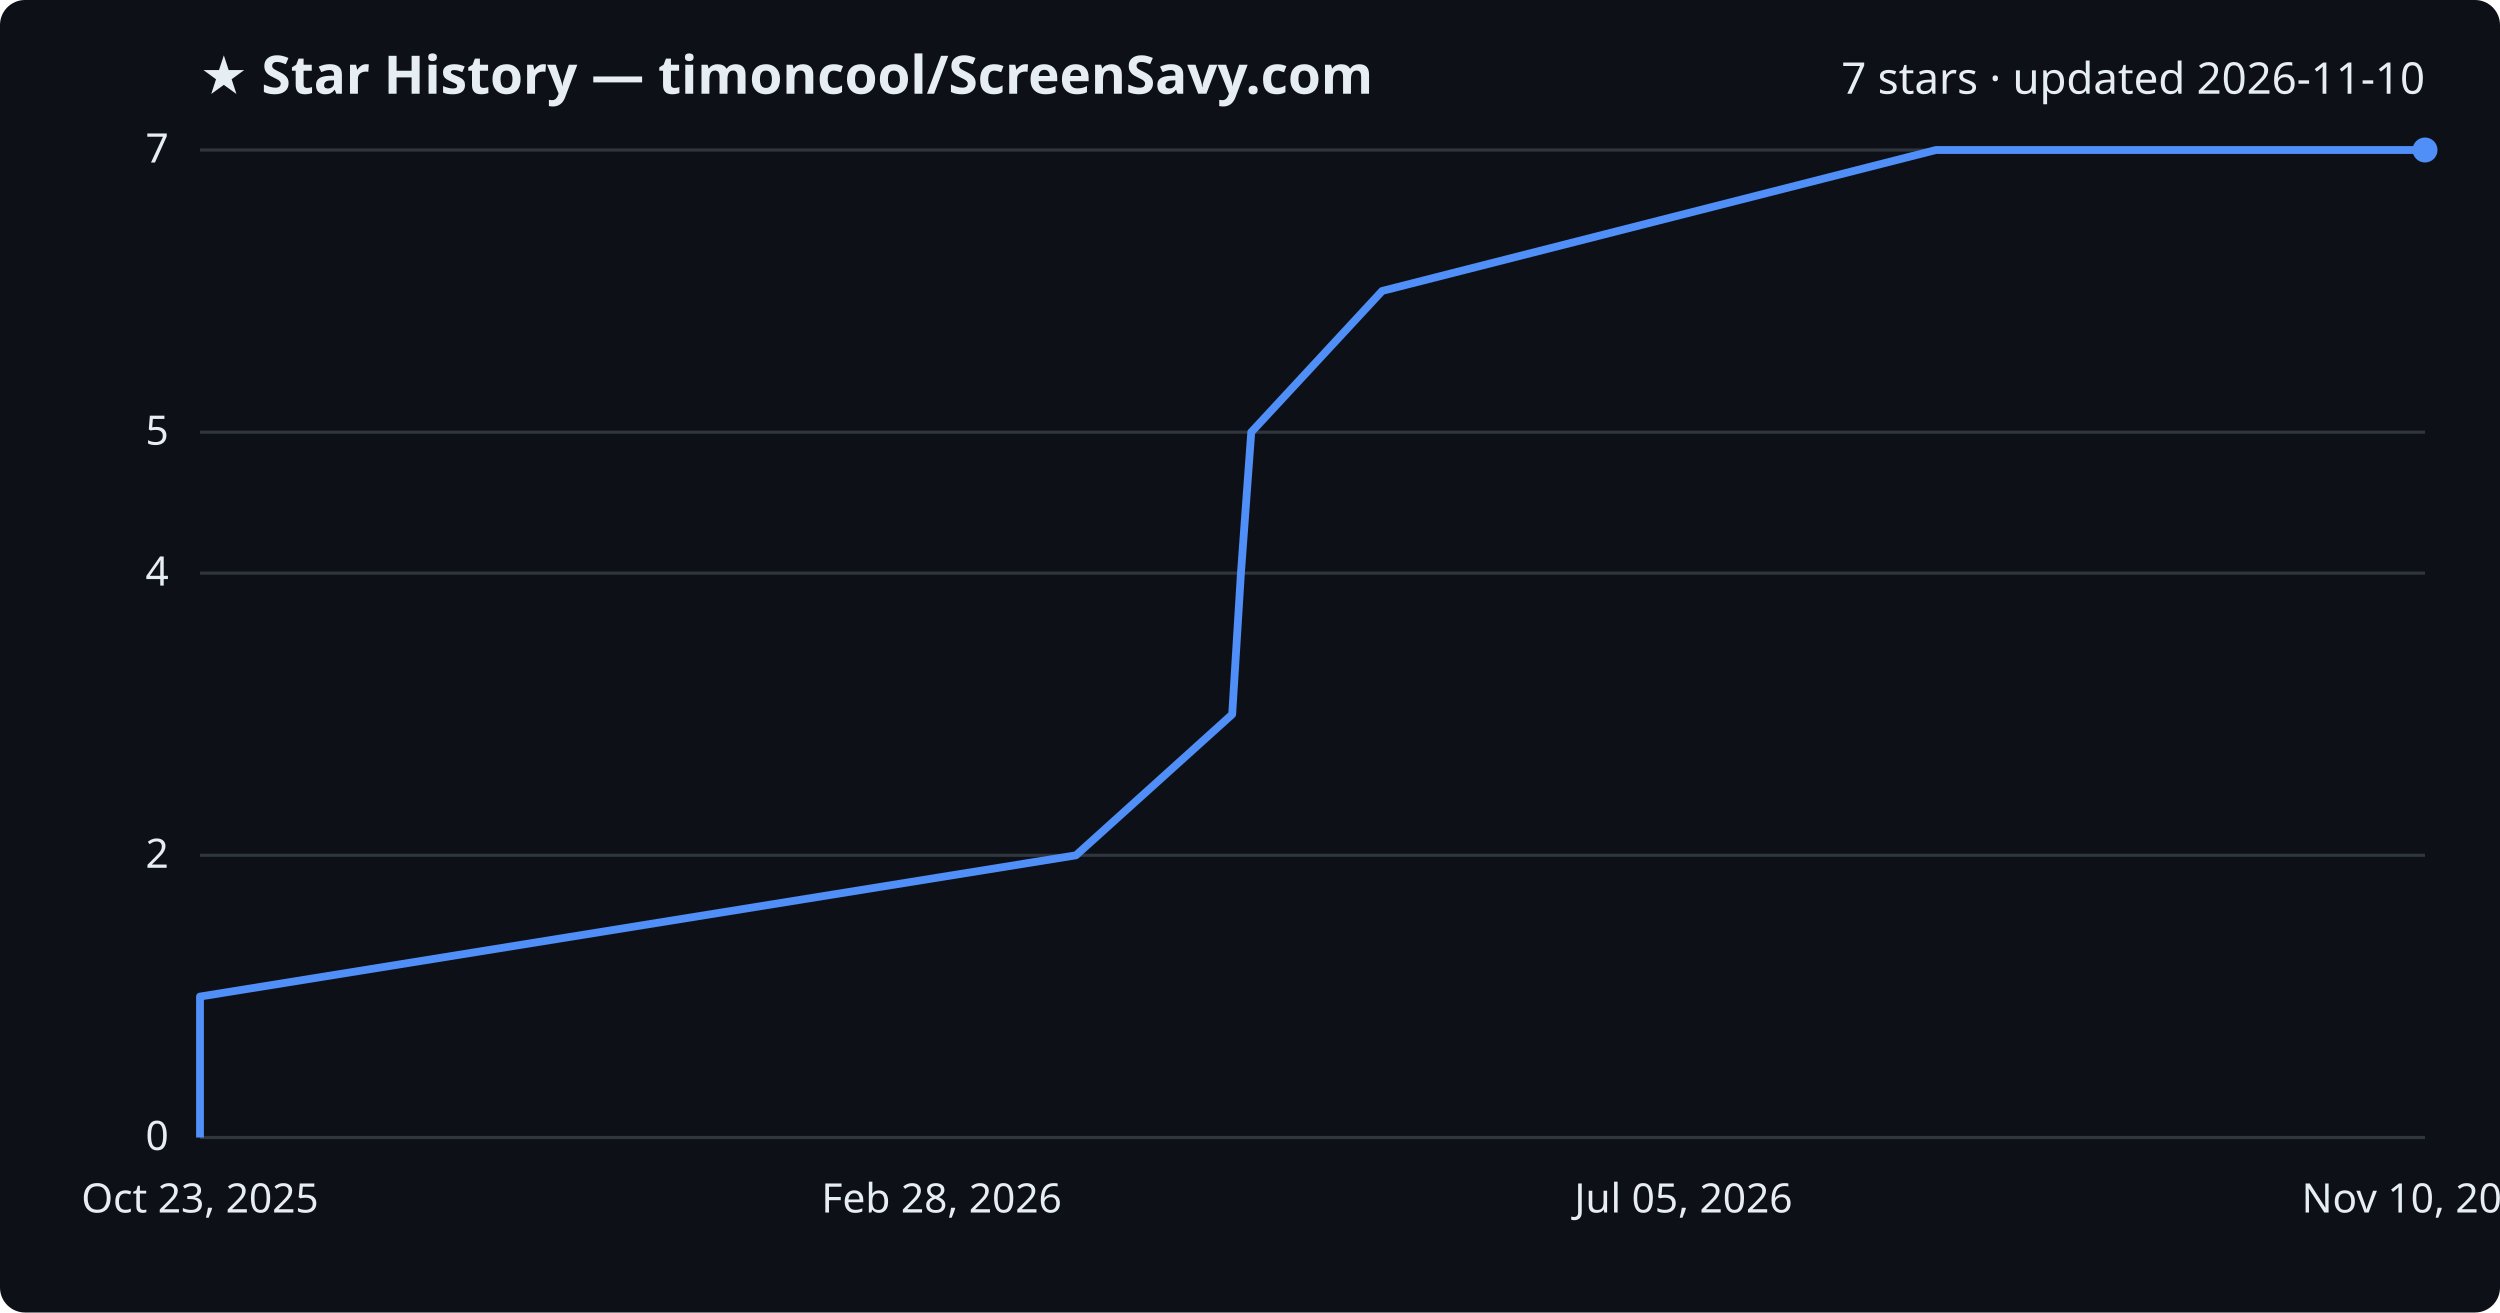
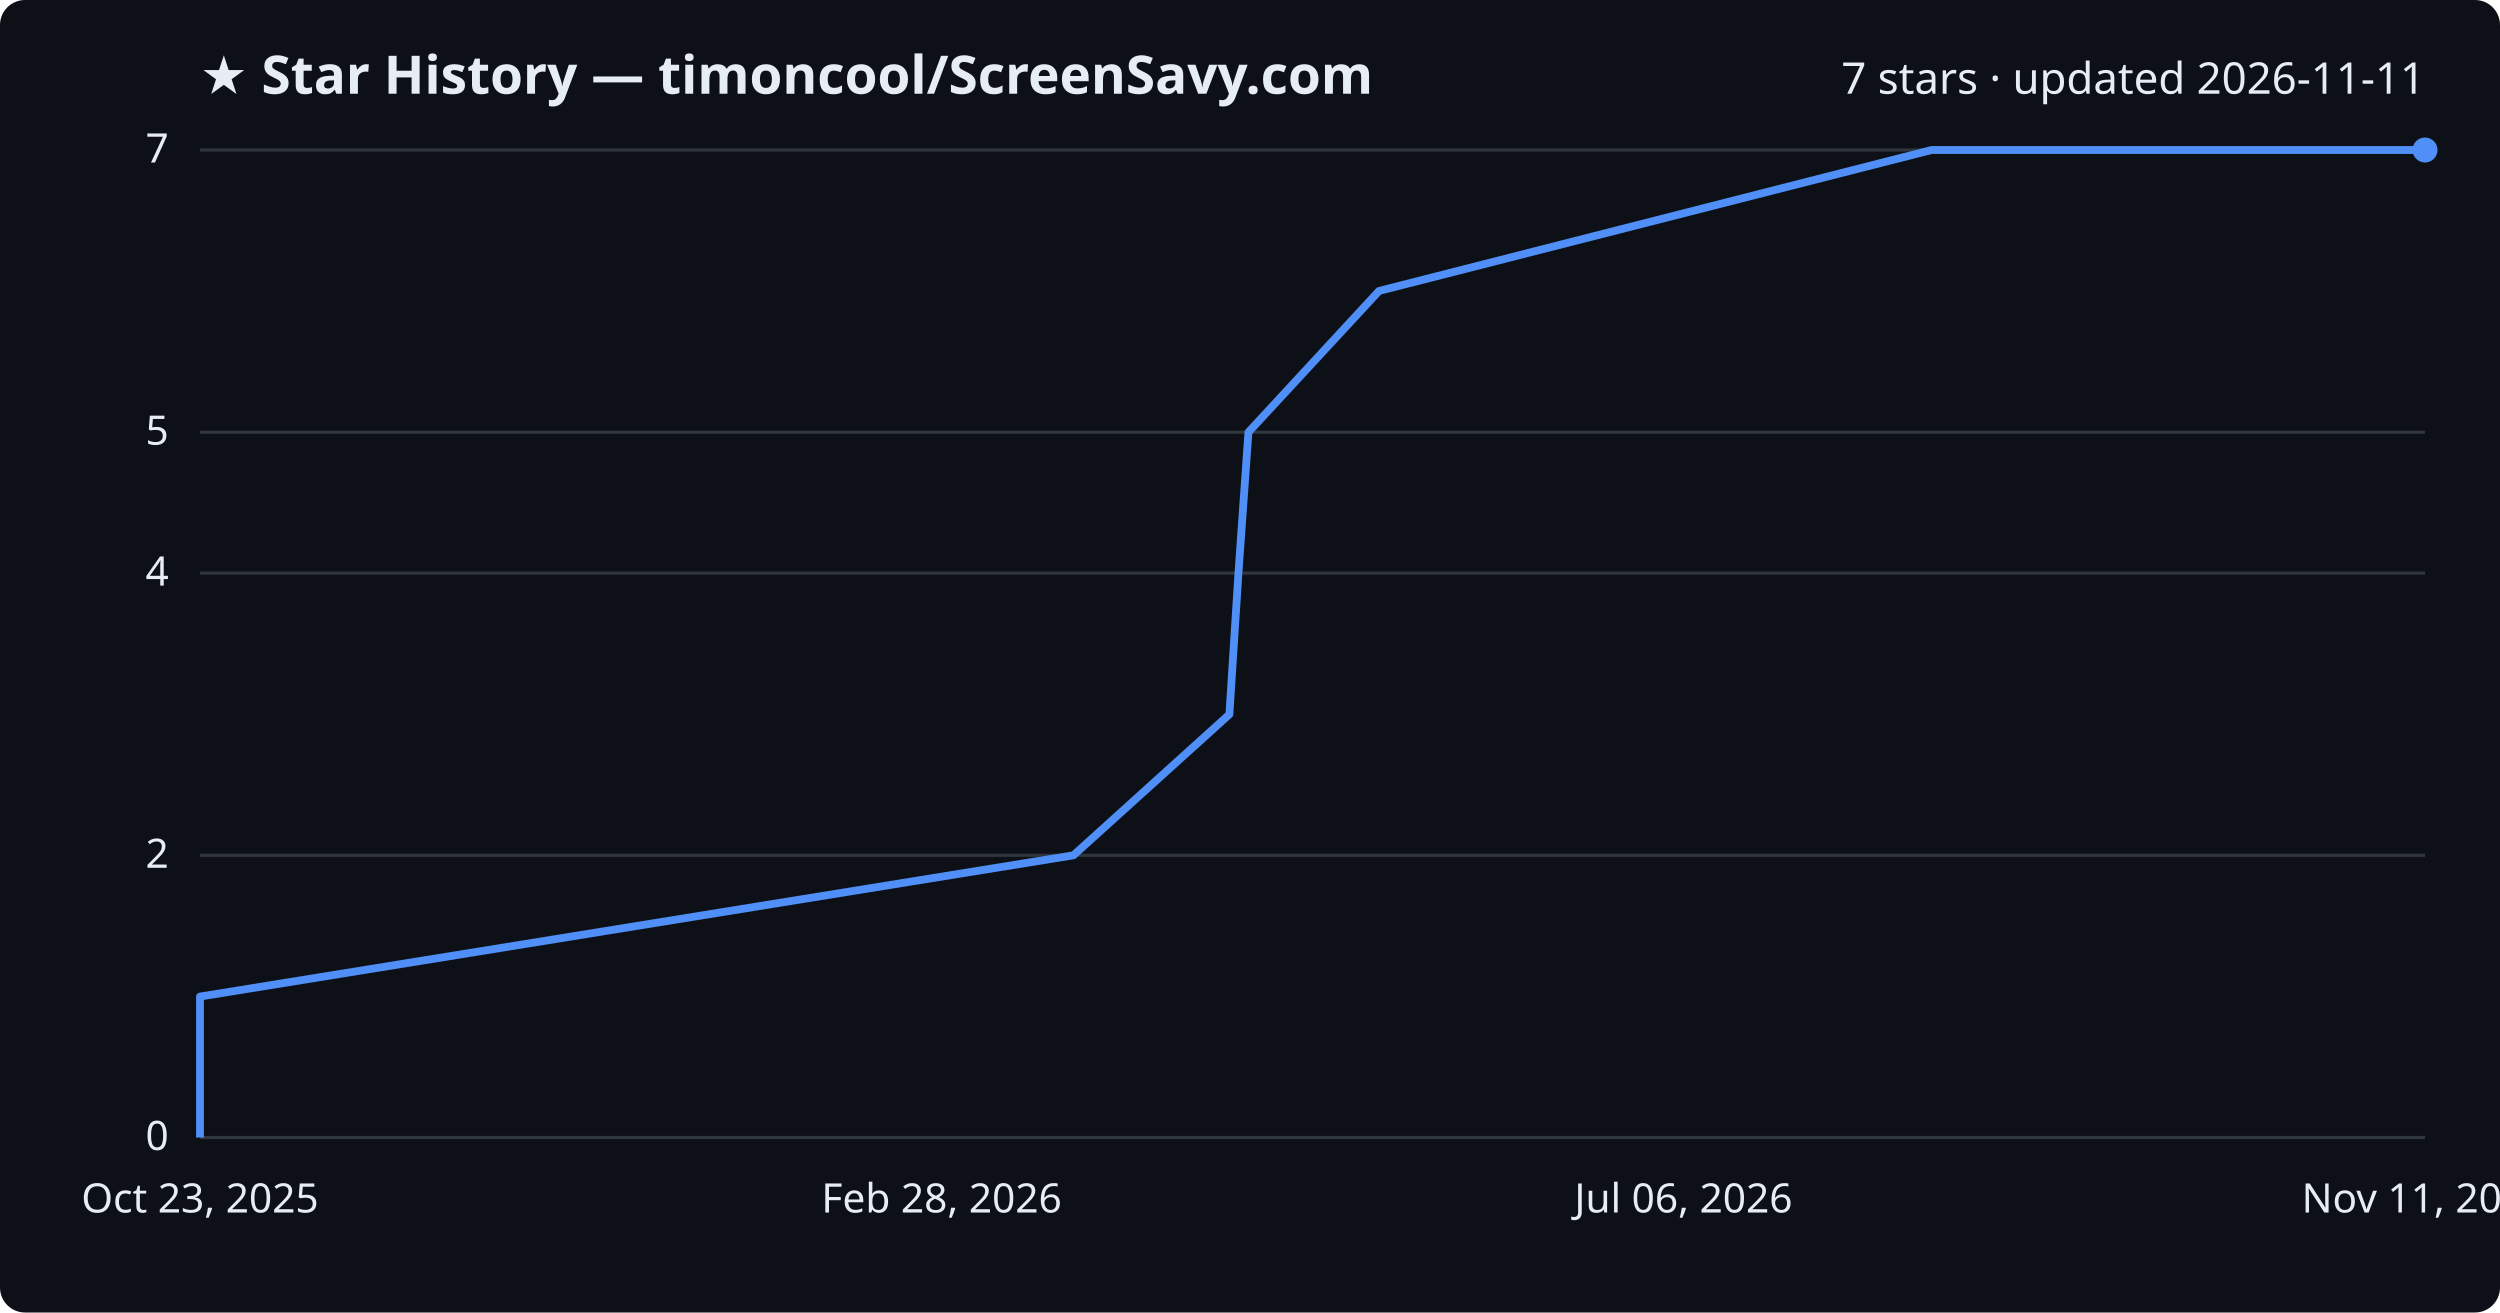
<svg xmlns="http://www.w3.org/2000/svg" viewBox="0 0 800 420" font-family="Segoe UI, sans-serif">
  <rect width="800" height="420" fill="#0d1117" rx="8" />
  <text x="64" y="30" fill="#e6edf3" font-size="17" font-weight="700">★ Star History — timoncool/ScreenSavy.com</text>
-   <text x="776" y="30" fill="#e6edf3" font-size="14" text-anchor="end">7 stars · updated 2026-11-10</text>
+   <text x="776" y="30" fill="#e6edf3" font-size="14" text-anchor="end">7 stars · updated 2026-11-11</text>
  <line x1="64" y1="364.0" x2="776" y2="364.0" stroke="#30363d" stroke-width="1" />
  <text x="54" y="368.0" fill="#e6edf3" font-size="13" text-anchor="end">0</text>
  <line x1="64" y1="273.7" x2="776" y2="273.7" stroke="#30363d" stroke-width="1" />
  <text x="54" y="277.7" fill="#e6edf3" font-size="13" text-anchor="end">2</text>
  <line x1="64" y1="183.4" x2="776" y2="183.4" stroke="#30363d" stroke-width="1" />
  <text x="54" y="187.4" fill="#e6edf3" font-size="13" text-anchor="end">4</text>
  <line x1="64" y1="138.3" x2="776" y2="138.3" stroke="#30363d" stroke-width="1" />
  <text x="54" y="142.3" fill="#e6edf3" font-size="13" text-anchor="end">5</text>
  <line x1="64" y1="48.0" x2="776" y2="48.0" stroke="#30363d" stroke-width="1" />
  <text x="54" y="52.0" fill="#e6edf3" font-size="13" text-anchor="end">7</text>
-   <path d="M64.0,364.0 L64.0,318.9 L344.3,273.7 L394.3,228.6 L397.1,183.4 L400.4,138.3 L442.3,93.1 L619.5,48.0 L776.0,48.0" fill="none" stroke="#4f8ff7" stroke-width="2.5" stroke-linejoin="round" />
+   <path d="M64.0,364.0 L64.0,318.9 L343.5,273.7 L393.4,228.6 L396.3,183.4 L399.5,138.3 L441.3,93.1 L618.1,48.0 L776.0,48.0" fill="none" stroke="#4f8ff7" stroke-width="2.5" stroke-linejoin="round" />
  <circle cx="776.0" cy="48.0" r="4" fill="#4f8ff7" />
  <text x="64.0" y="388" fill="#e6edf3" font-size="13" text-anchor="middle">Oct 23, 2025</text>
  <text x="301.3" y="388" fill="#e6edf3" font-size="13" text-anchor="middle">Feb 28, 2026</text>
-   <text x="538.7" y="388" fill="#e6edf3" font-size="13" text-anchor="middle">Jul 05, 2026</text>
-   <text x="776.0" y="388" fill="#e6edf3" font-size="13" text-anchor="middle">Nov 10, 2026</text>
+   <text x="538.7" y="388" fill="#e6edf3" font-size="13" text-anchor="middle">Jul 06, 2026</text>
+   <text x="776.0" y="388" fill="#e6edf3" font-size="13" text-anchor="middle">Nov 11, 2026</text>
</svg>
